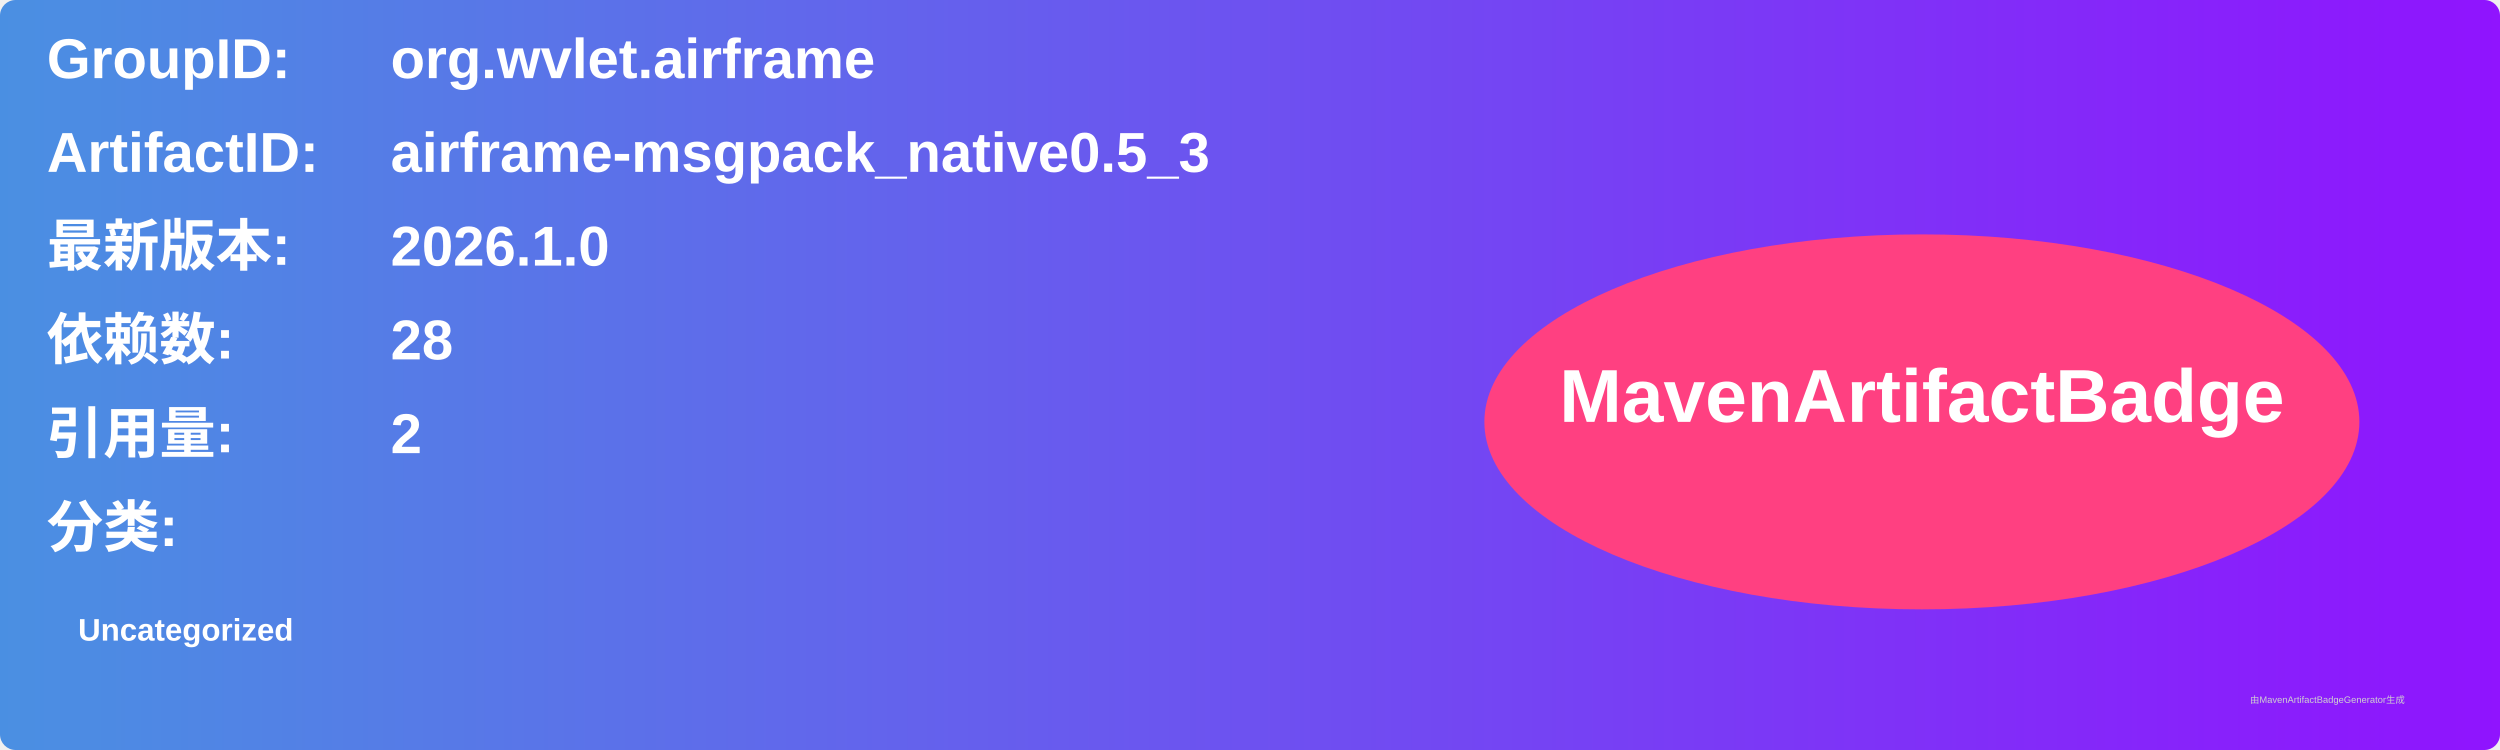
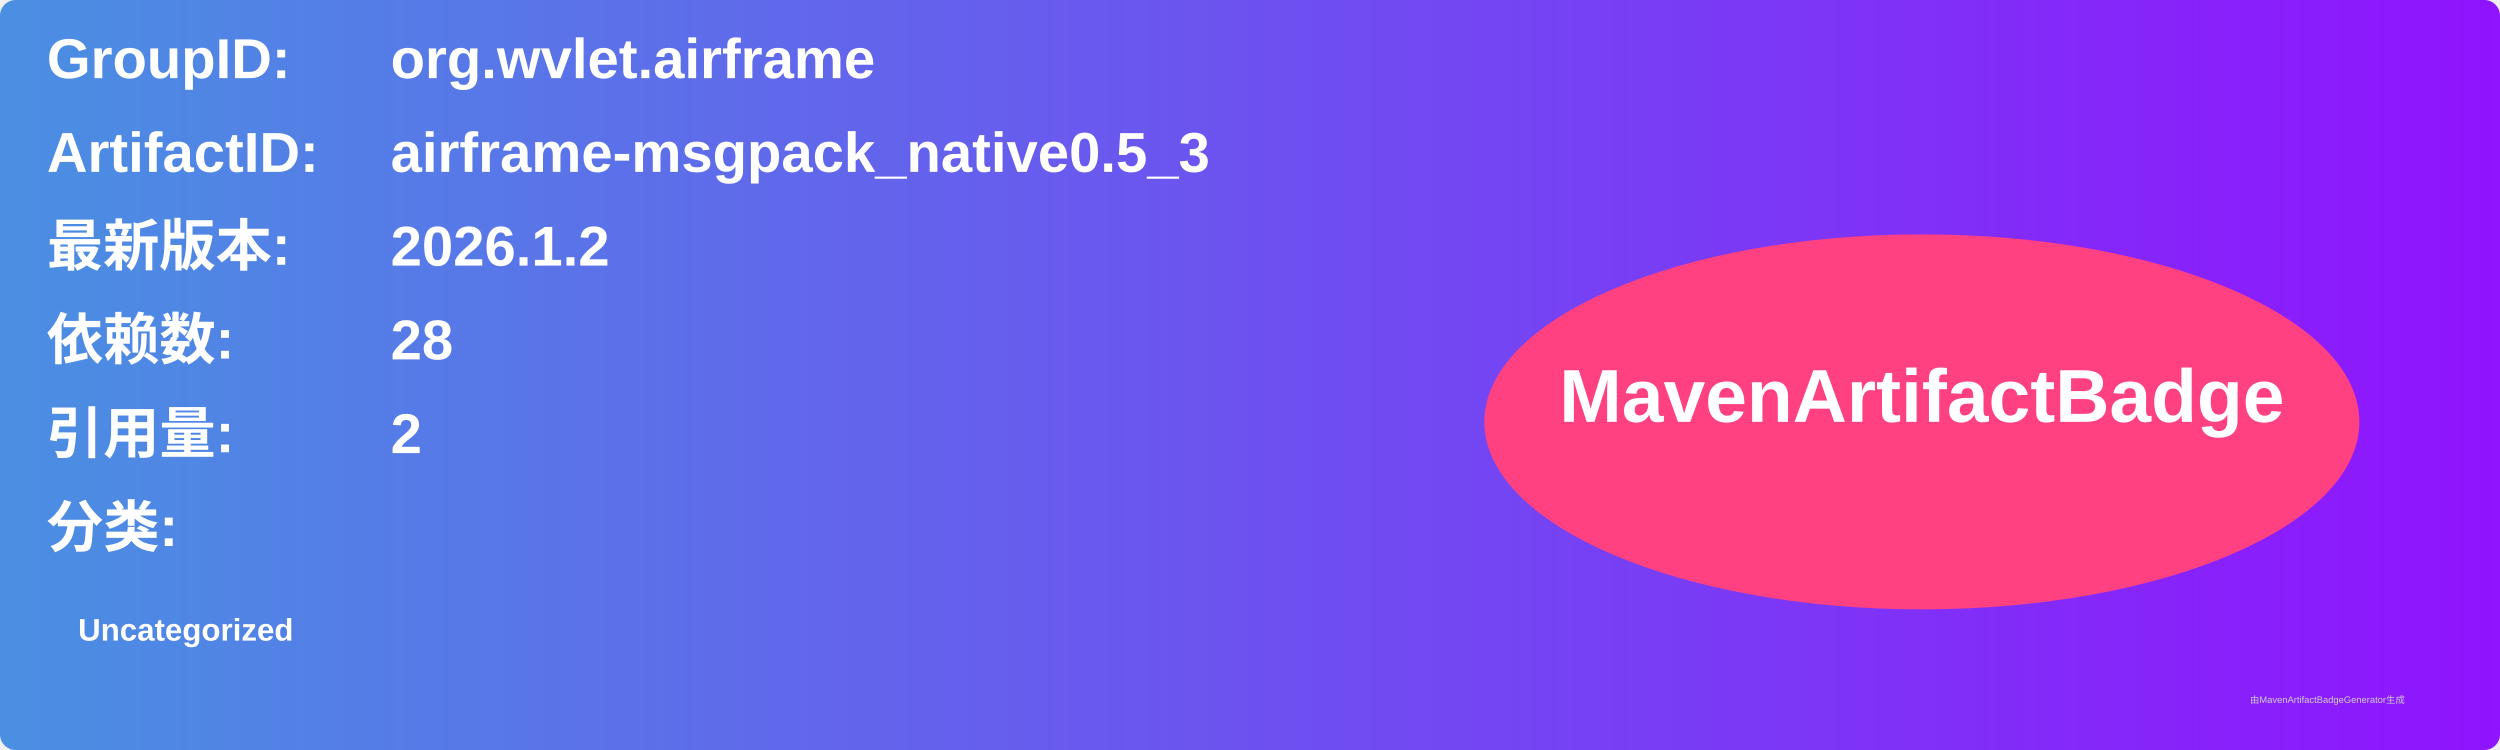
<svg xmlns="http://www.w3.org/2000/svg" width="800" height="240" viewBox="0 0 800 240">
  <linearGradient id="grad" x1="0%" y1="0%" x2="100%" y2="0%">
    <stop offset="0%" stop-color="#4a90e2" />
    <stop offset="100%" stop-color="#9013fe" />
  </linearGradient>
  <rect width="100%" height="100%" rx="5" ry="5" fill="url(#grad)" />
  <g transform="translate(15, 15)">
    <text x="0" y="10" font-family="Arial" font-size="18" fill="white" font-weight="bold" width="260">GroupID:</text>
    <text x="110" y="10" font-family="Arial" font-size="18" fill="white" font-weight="bold" width="460">org.wvlet.airframe</text>
    <text x="0" y="40" font-family="Arial" font-size="18" fill="white" font-weight="bold" width="260">ArtifactID:</text>
    <text x="110" y="40" font-family="Arial" font-size="18" fill="white" font-weight="bold" width="460">airframe-msgpack_native0.5_3</text>
    <text x="0" y="70" font-family="Arial" font-size="18" fill="white" font-weight="bold">最新版本:</text>
    <text x="110" y="70" font-family="Arial" font-size="18" fill="white" font-weight="bold">
-       <tspan font-weight="bold">2026.1.0</tspan>
+       <tspan font-weight="bold">2026.1.2</tspan>
    </text>
    <text x="0" y="100" font-family="Arial" font-size="18" fill="white" font-weight="bold">依赖数: </text>
    <text x="110" y="100" font-family="Arial" font-size="18" fill="white">
      <tspan font-weight="bold">28</tspan>
    </text>
    <text x="0" y="130" font-family="Arial" font-size="18" fill="white" font-weight="bold">引用量: </text>
    <text x="110" y="130" font-family="Arial" font-size="18" fill="white">
      <tspan font-weight="bold">2</tspan>
    </text>
    <text x="0" y="160" font-family="Arial" font-size="18" fill="white" font-weight="bold">分类:</text>
    <text x="10" y="190" font-family="Arial" font-size="10" fill="white">
      <tspan font-weight="bold">Uncategorized</tspan>
    </text>
    <ellipse cx="600" cy="120" rx="140" ry="60" fill="#ff4081" />
    <text x="600" y="120" text-anchor="middle" font-family="Arial" font-size="24" fill="white" font-weight="bold">MavenArtifactBadge</text>
  </g>
  <text x="720" y="225" font-family="Arial" font-size="3" fill="#d0d0d0">由MavenArtifactBadgeGenerator生成</text>
</svg>
